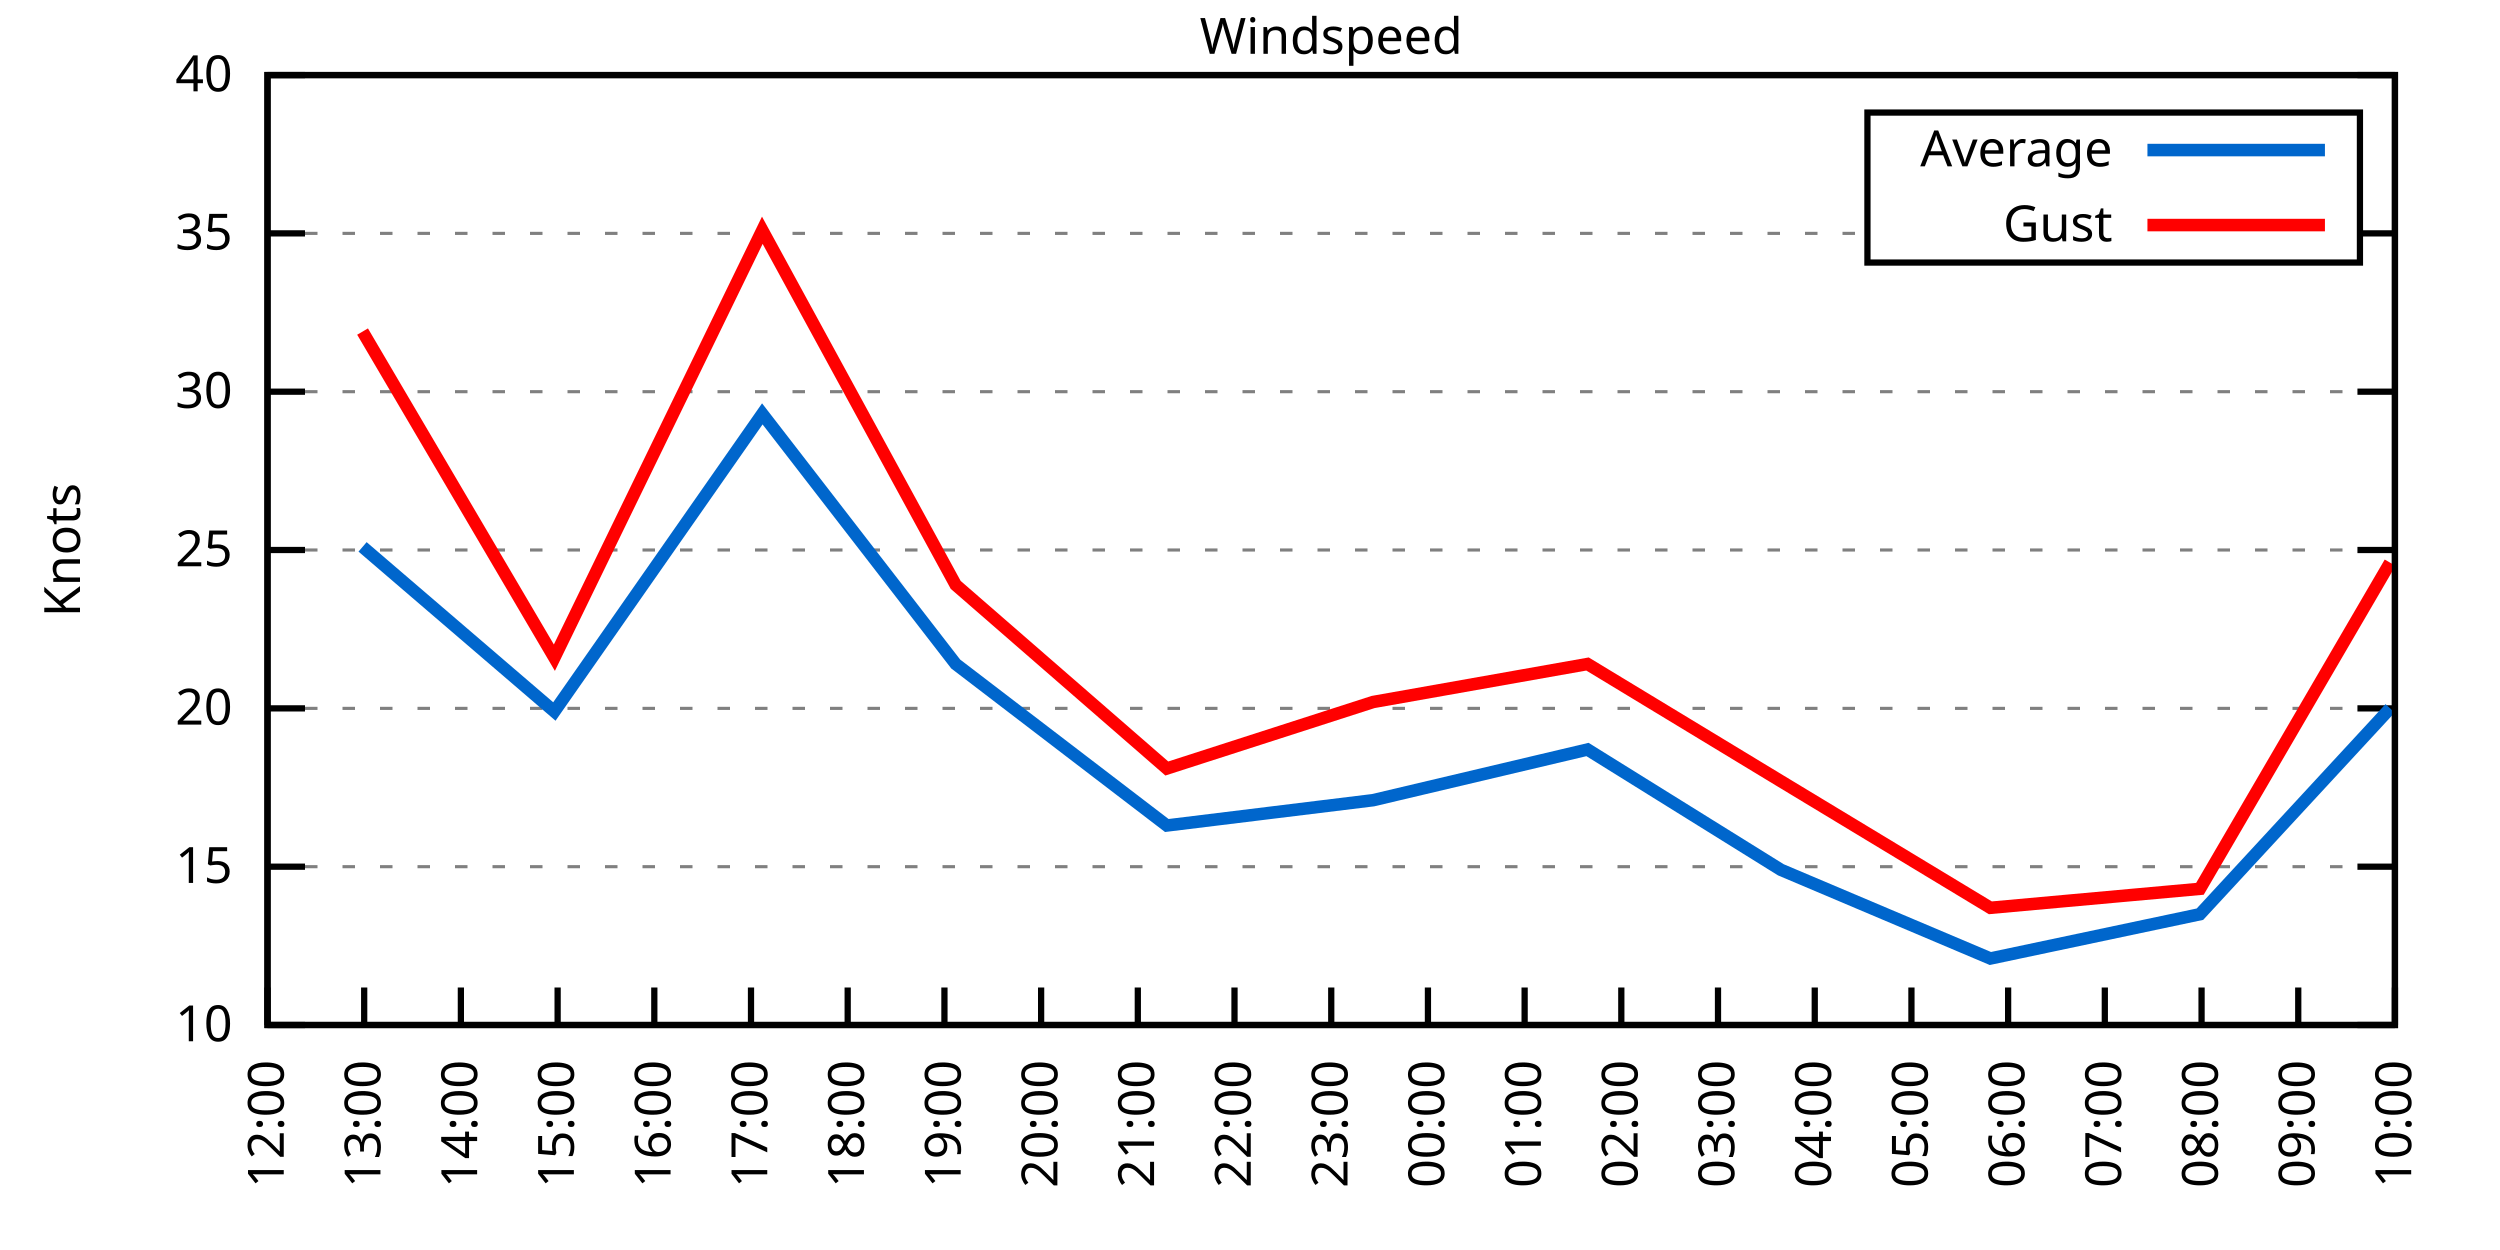
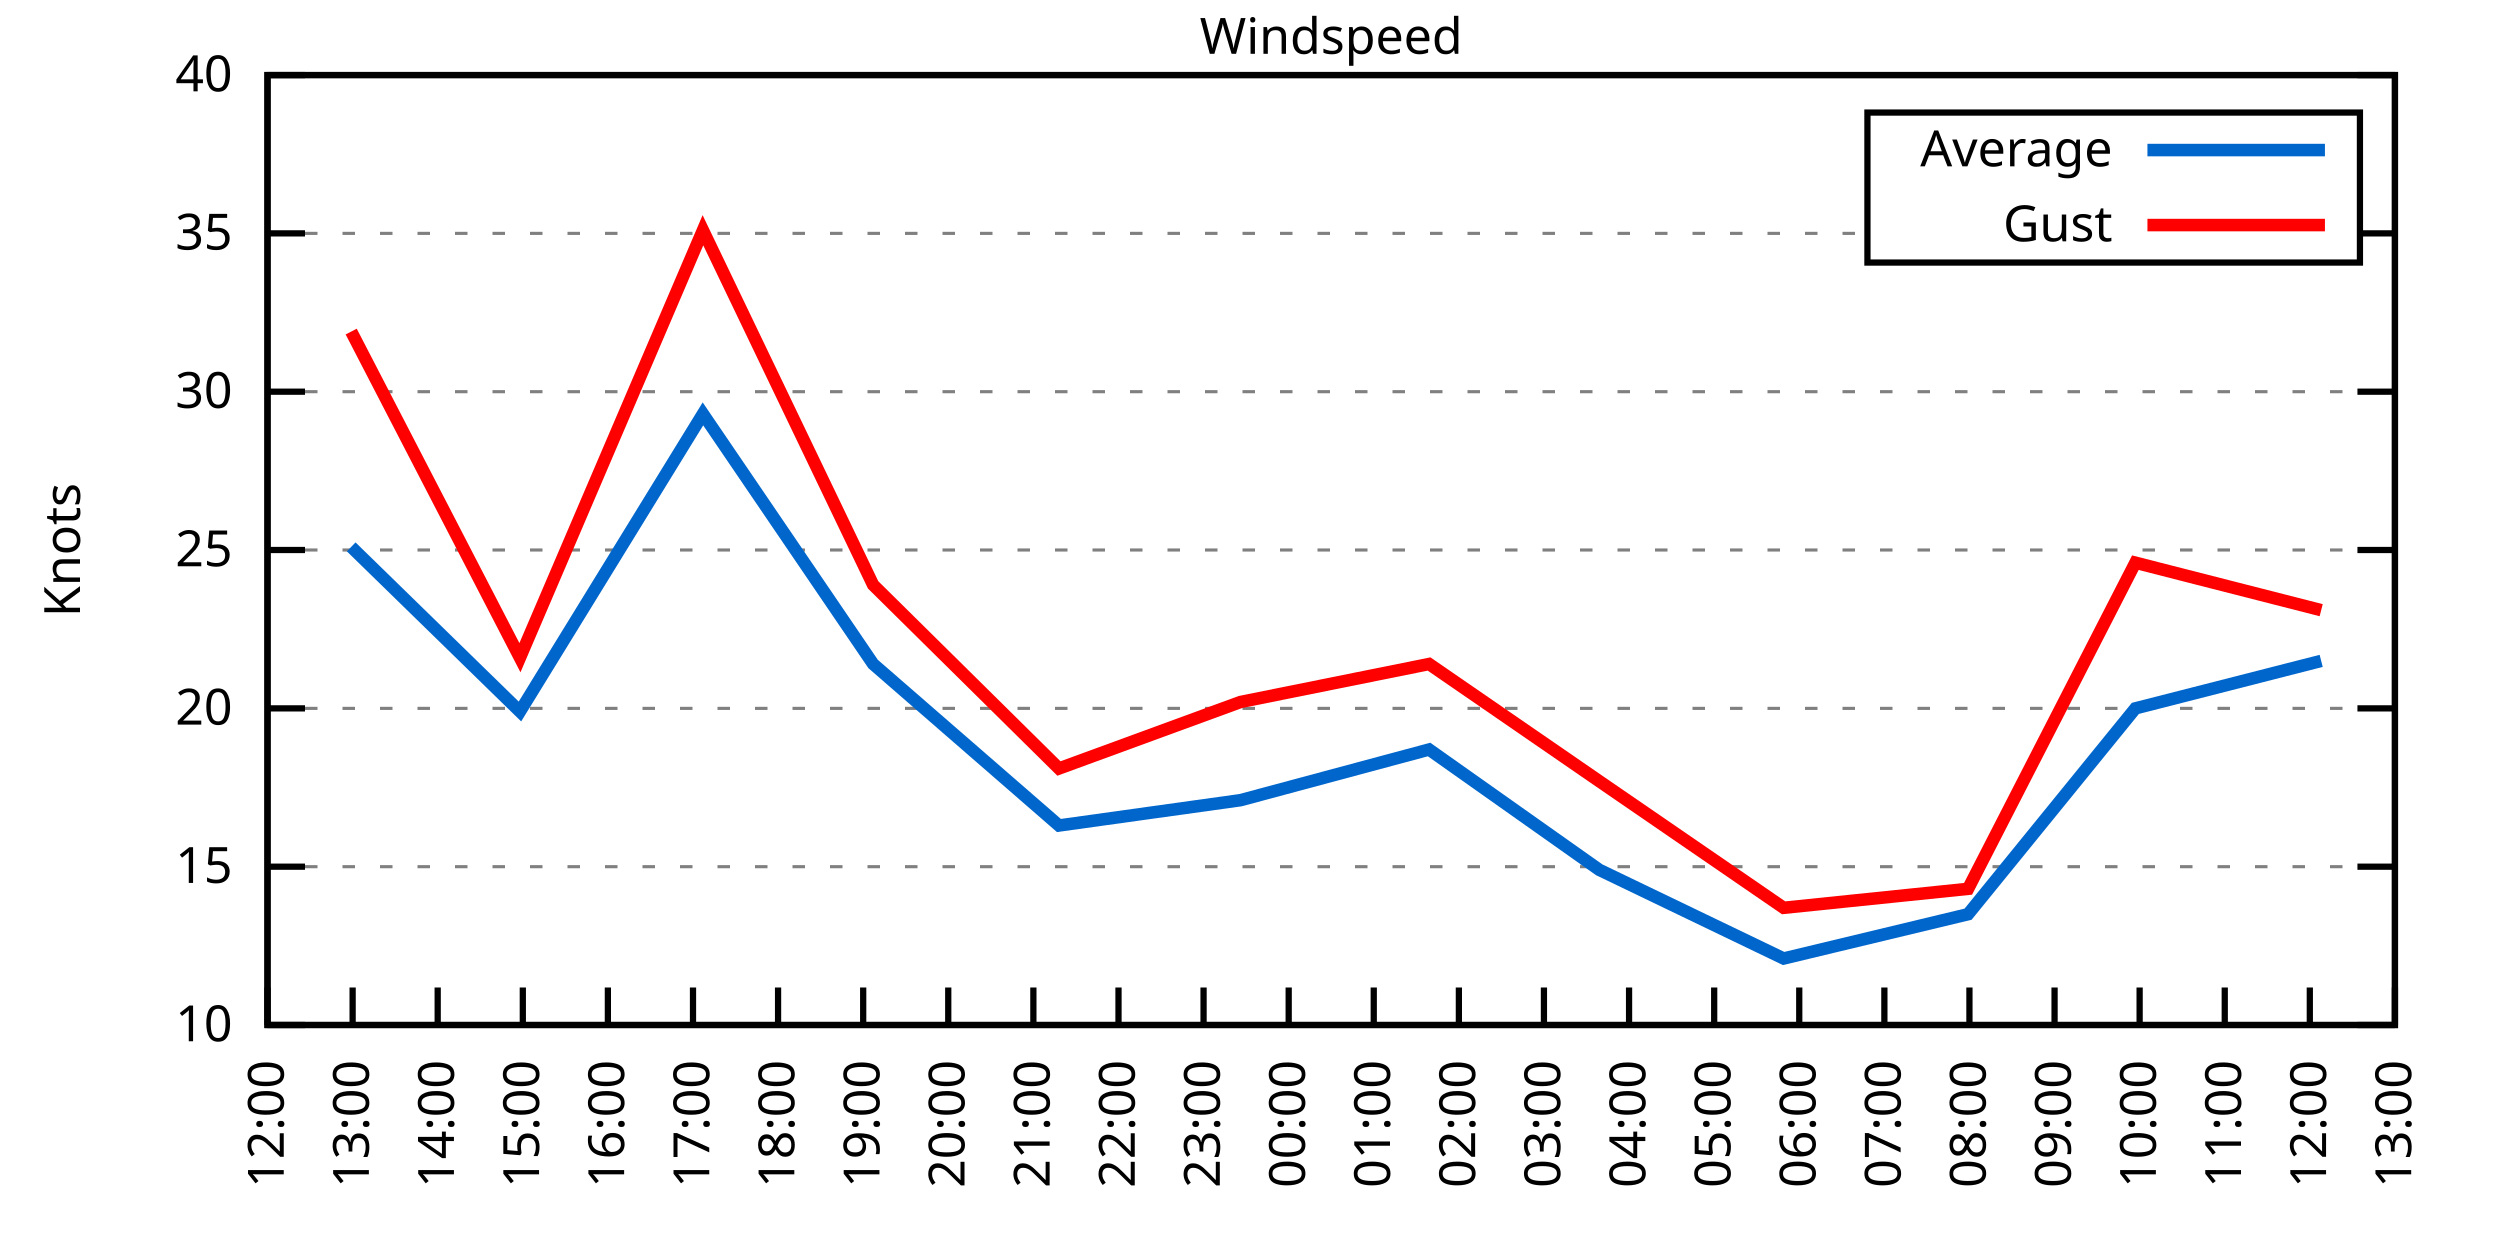
<svg xmlns="http://www.w3.org/2000/svg" xmlns:xlink="http://www.w3.org/1999/xlink" width="400" height="200" viewBox="0 0 400 200">
  <g id="gnuplot_canvas">
    <rect x="0" y="0" width="400" height="200" fill="none" />
    <defs>
      <circle id="gpDot" r="0.5" stroke-width="0.5" stroke="currentColor" />
      <path id="gpPt0" stroke-width="0.333" stroke="currentColor" d="M-1,0 h2 M0,-1 v2" />
      <path id="gpPt1" stroke-width="0.333" stroke="currentColor" d="M-1,-1 L1,1 M1,-1 L-1,1" />
      <path id="gpPt2" stroke-width="0.333" stroke="currentColor" d="M-1,0 L1,0 M0,-1 L0,1 M-1,-1 L1,1 M-1,1 L1,-1" />
      <rect id="gpPt3" stroke-width="0.333" stroke="currentColor" x="-1" y="-1" width="2" height="2" />
      <rect id="gpPt4" stroke-width="0.333" stroke="currentColor" fill="currentColor" x="-1" y="-1" width="2" height="2" />
      <circle id="gpPt5" stroke-width="0.333" stroke="currentColor" cx="0" cy="0" r="1" />
      <use xlink:href="#gpPt5" id="gpPt6" fill="currentColor" stroke="none" />
      <path id="gpPt7" stroke-width="0.333" stroke="currentColor" d="M0,-1.33 L-1.33,0.67 L1.33,0.67 z" />
      <use xlink:href="#gpPt7" id="gpPt8" fill="currentColor" stroke="none" />
      <use xlink:href="#gpPt7" id="gpPt9" stroke="currentColor" transform="rotate(180)" />
      <use xlink:href="#gpPt9" id="gpPt10" fill="currentColor" stroke="none" />
      <use xlink:href="#gpPt3" id="gpPt11" stroke="currentColor" transform="rotate(45)" />
      <use xlink:href="#gpPt11" id="gpPt12" fill="currentColor" stroke="none" />
      <path id="gpPt13" stroke-width="0.333" stroke="currentColor" d="M0,1.330 L1.265,0.411 L0.782,-1.067 L-0.782,-1.076 L-1.265,0.411 z" />
      <use xlink:href="#gpPt13" id="gpPt14" fill="currentColor" stroke="none" />
      <filter id="textbox" filterUnits="objectBoundingBox" x="0" y="0" height="1" width="1">
        <feFlood flood-color="white" flood-opacity="1" result="bgnd" />
        <feComposite in="SourceGraphic" in2="bgnd" operator="atop" />
      </filter>
      <filter id="greybox" filterUnits="objectBoundingBox" x="0" y="0" height="1" width="1">
        <feFlood flood-color="lightgrey" flood-opacity="1" result="grey" />
        <feComposite in="SourceGraphic" in2="grey" operator="atop" />
      </filter>
    </defs>
    <g fill="none" color="white" stroke="currentColor" stroke-width="1.00" stroke-linecap="butt" stroke-linejoin="miter">
</g>
    <g fill="none" color="black" stroke="currentColor" stroke-width="1.00" stroke-linecap="butt" stroke-linejoin="miter">
      <g stroke="none" shape-rendering="crispEdges">
        <polygon fill="rgb(255, 255, 255)" points="42.80,164.00 383.18,164.00 383.18,12.02 42.80,12.02 " />
      </g>
    </g>
    <g fill="none" color="black" stroke="currentColor" stroke-width="1.00" stroke-linecap="butt" stroke-linejoin="miter">
</g>
    <g fill="none" color="black" stroke="black" stroke-width="0.50" stroke-linecap="butt" stroke-linejoin="miter">
</g>
    <g fill="none" color="gray" stroke="currentColor" stroke-width="0.50" stroke-linecap="butt" stroke-linejoin="miter">
      <path stroke="gray" stroke-dasharray="2,4" class="gridline" d="M42.80,164.00 L383.19,164.00  " />
    </g>
    <g fill="none" color="gray" stroke="gray" stroke-width="1.00" stroke-linecap="butt" stroke-linejoin="miter">
</g>
    <g fill="none" color="black" stroke="currentColor" stroke-width="1.00" stroke-linecap="butt" stroke-linejoin="miter">
      <path stroke="black" d="M42.80,164.00 L48.80,164.00 M383.19,164.00 L377.19,164.00  " />
      <g transform="translate(37.20,166.60)" stroke="none" fill="black" font-family="Sans" font-size="8.00" text-anchor="end">
        <text>
          <tspan font-family="Sans"> 10</tspan>
        </text>
      </g>
    </g>
    <g fill="none" color="black" stroke="currentColor" stroke-width="1.00" stroke-linecap="butt" stroke-linejoin="miter">
</g>
    <g fill="none" color="black" stroke="black" stroke-width="0.50" stroke-linecap="butt" stroke-linejoin="miter">
</g>
    <g fill="none" color="gray" stroke="currentColor" stroke-width="0.50" stroke-linecap="butt" stroke-linejoin="miter">
      <path stroke="gray" stroke-dasharray="2,4" class="gridline" d="M42.80,138.67 L383.19,138.67  " />
    </g>
    <g fill="none" color="gray" stroke="gray" stroke-width="1.00" stroke-linecap="butt" stroke-linejoin="miter">
</g>
    <g fill="none" color="black" stroke="currentColor" stroke-width="1.00" stroke-linecap="butt" stroke-linejoin="miter">
      <path stroke="black" d="M42.80,138.67 L48.80,138.67 M383.19,138.67 L377.19,138.67  " />
      <g transform="translate(37.20,141.27)" stroke="none" fill="black" font-family="Sans" font-size="8.00" text-anchor="end">
        <text>
          <tspan font-family="Sans"> 15</tspan>
        </text>
      </g>
    </g>
    <g fill="none" color="black" stroke="currentColor" stroke-width="1.00" stroke-linecap="butt" stroke-linejoin="miter">
</g>
    <g fill="none" color="black" stroke="black" stroke-width="0.50" stroke-linecap="butt" stroke-linejoin="miter">
</g>
    <g fill="none" color="gray" stroke="currentColor" stroke-width="0.50" stroke-linecap="butt" stroke-linejoin="miter">
      <path stroke="gray" stroke-dasharray="2,4" class="gridline" d="M42.80,113.34 L383.19,113.34  " />
    </g>
    <g fill="none" color="gray" stroke="gray" stroke-width="1.00" stroke-linecap="butt" stroke-linejoin="miter">
</g>
    <g fill="none" color="black" stroke="currentColor" stroke-width="1.00" stroke-linecap="butt" stroke-linejoin="miter">
      <path stroke="black" d="M42.80,113.34 L48.80,113.34 M383.19,113.34 L377.19,113.34  " />
      <g transform="translate(37.20,115.94)" stroke="none" fill="black" font-family="Sans" font-size="8.00" text-anchor="end">
        <text>
          <tspan font-family="Sans"> 20</tspan>
        </text>
      </g>
    </g>
    <g fill="none" color="black" stroke="currentColor" stroke-width="1.00" stroke-linecap="butt" stroke-linejoin="miter">
</g>
    <g fill="none" color="black" stroke="black" stroke-width="0.50" stroke-linecap="butt" stroke-linejoin="miter">
</g>
    <g fill="none" color="gray" stroke="currentColor" stroke-width="0.50" stroke-linecap="butt" stroke-linejoin="miter">
      <path stroke="gray" stroke-dasharray="2,4" class="gridline" d="M42.80,88.00 L383.19,88.00  " />
    </g>
    <g fill="none" color="gray" stroke="gray" stroke-width="1.00" stroke-linecap="butt" stroke-linejoin="miter">
</g>
    <g fill="none" color="black" stroke="currentColor" stroke-width="1.00" stroke-linecap="butt" stroke-linejoin="miter">
      <path stroke="black" d="M42.80,88.00 L48.80,88.00 M383.19,88.00 L377.19,88.00  " />
      <g transform="translate(37.20,90.60)" stroke="none" fill="black" font-family="Sans" font-size="8.00" text-anchor="end">
        <text>
          <tspan font-family="Sans"> 25</tspan>
        </text>
      </g>
    </g>
    <g fill="none" color="black" stroke="currentColor" stroke-width="1.00" stroke-linecap="butt" stroke-linejoin="miter">
</g>
    <g fill="none" color="black" stroke="black" stroke-width="0.50" stroke-linecap="butt" stroke-linejoin="miter">
</g>
    <g fill="none" color="gray" stroke="currentColor" stroke-width="0.50" stroke-linecap="butt" stroke-linejoin="miter">
      <path stroke="gray" stroke-dasharray="2,4" class="gridline" d="M42.80,62.67 L383.19,62.67  " />
    </g>
    <g fill="none" color="gray" stroke="gray" stroke-width="1.00" stroke-linecap="butt" stroke-linejoin="miter">
</g>
    <g fill="none" color="black" stroke="currentColor" stroke-width="1.00" stroke-linecap="butt" stroke-linejoin="miter">
      <path stroke="black" d="M42.80,62.67 L48.80,62.67 M383.19,62.67 L377.19,62.67  " />
      <g transform="translate(37.20,65.27)" stroke="none" fill="black" font-family="Sans" font-size="8.00" text-anchor="end">
        <text>
          <tspan font-family="Sans"> 30</tspan>
        </text>
      </g>
    </g>
    <g fill="none" color="black" stroke="currentColor" stroke-width="1.00" stroke-linecap="butt" stroke-linejoin="miter">
</g>
    <g fill="none" color="black" stroke="black" stroke-width="0.50" stroke-linecap="butt" stroke-linejoin="miter">
</g>
    <g fill="none" color="gray" stroke="currentColor" stroke-width="0.50" stroke-linecap="butt" stroke-linejoin="miter">
      <path stroke="gray" stroke-dasharray="2,4" class="gridline" d="M42.80,37.34 L298.79,37.34 M377.59,37.34 L383.19,37.34  " />
    </g>
    <g fill="none" color="gray" stroke="gray" stroke-width="1.00" stroke-linecap="butt" stroke-linejoin="miter">
</g>
    <g fill="none" color="black" stroke="currentColor" stroke-width="1.00" stroke-linecap="butt" stroke-linejoin="miter">
      <path stroke="black" d="M42.80,37.34 L48.80,37.34 M383.19,37.34 L377.19,37.34  " />
      <g transform="translate(37.20,39.94)" stroke="none" fill="black" font-family="Sans" font-size="8.00" text-anchor="end">
        <text>
          <tspan font-family="Sans"> 35</tspan>
        </text>
      </g>
    </g>
    <g fill="none" color="black" stroke="currentColor" stroke-width="1.00" stroke-linecap="butt" stroke-linejoin="miter">
</g>
    <g fill="none" color="black" stroke="black" stroke-width="0.50" stroke-linecap="butt" stroke-linejoin="miter">
</g>
    <g fill="none" color="gray" stroke="currentColor" stroke-width="0.50" stroke-linecap="butt" stroke-linejoin="miter">
      <path stroke="gray" stroke-dasharray="2,4" class="gridline" d="M42.80,12.01 L383.19,12.01  " />
    </g>
    <g fill="none" color="gray" stroke="gray" stroke-width="1.00" stroke-linecap="butt" stroke-linejoin="miter">
</g>
    <g fill="none" color="black" stroke="currentColor" stroke-width="1.00" stroke-linecap="butt" stroke-linejoin="miter">
      <path stroke="black" d="M42.80,12.01 L48.80,12.01 M383.19,12.01 L377.19,12.01  " />
      <g transform="translate(37.20,14.61)" stroke="none" fill="black" font-family="Sans" font-size="8.00" text-anchor="end">
        <text>
          <tspan font-family="Sans"> 40</tspan>
        </text>
      </g>
    </g>
    <g fill="none" color="black" stroke="currentColor" stroke-width="1.00" stroke-linecap="butt" stroke-linejoin="miter">
      <path stroke="black" d="M42.80,164.00 L42.80,158.00  " />
      <g transform="translate(45.40,169.60) rotate(270.00)" stroke="none" fill="black" font-family="Sans" font-size="8.00" text-anchor="end">
        <text>
          <tspan font-family="Sans">12:00</tspan>
        </text>
      </g>
    </g>
    <g fill="none" color="black" stroke="currentColor" stroke-width="1.00" stroke-linecap="butt" stroke-linejoin="miter">
-       <path stroke="black" d="M58.27,164.00 L58.27,158.00  " />
-       <g transform="translate(60.87,169.60) rotate(270.00)" stroke="none" fill="black" font-family="Sans" font-size="8.00" text-anchor="end">
+       <path stroke="black" d="M56.42,164.00 L56.42,158.00  " />
+       <g transform="translate(59.02,169.60) rotate(270.00)" stroke="none" fill="black" font-family="Sans" font-size="8.00" text-anchor="end">
        <text>
          <tspan font-family="Sans">13:00</tspan>
        </text>
      </g>
    </g>
    <g fill="none" color="black" stroke="currentColor" stroke-width="1.00" stroke-linecap="butt" stroke-linejoin="miter">
-       <path stroke="black" d="M73.74,164.00 L73.74,158.00  " />
-       <g transform="translate(76.34,169.60) rotate(270.00)" stroke="none" fill="black" font-family="Sans" font-size="8.00" text-anchor="end">
+       <path stroke="black" d="M70.03,164.00 L70.03,158.00  " />
+       <g transform="translate(72.63,169.60) rotate(270.00)" stroke="none" fill="black" font-family="Sans" font-size="8.00" text-anchor="end">
        <text>
          <tspan font-family="Sans">14:00</tspan>
        </text>
      </g>
    </g>
    <g fill="none" color="black" stroke="currentColor" stroke-width="1.00" stroke-linecap="butt" stroke-linejoin="miter">
-       <path stroke="black" d="M89.22,164.00 L89.22,158.00  " />
-       <g transform="translate(91.82,169.60) rotate(270.00)" stroke="none" fill="black" font-family="Sans" font-size="8.00" text-anchor="end">
+       <path stroke="black" d="M83.65,164.00 L83.65,158.00  " />
+       <g transform="translate(86.25,169.60) rotate(270.00)" stroke="none" fill="black" font-family="Sans" font-size="8.00" text-anchor="end">
        <text>
          <tspan font-family="Sans">15:00</tspan>
        </text>
      </g>
    </g>
    <g fill="none" color="black" stroke="currentColor" stroke-width="1.00" stroke-linecap="butt" stroke-linejoin="miter">
-       <path stroke="black" d="M104.69,164.00 L104.69,158.00  " />
-       <g transform="translate(107.29,169.60) rotate(270.00)" stroke="none" fill="black" font-family="Sans" font-size="8.00" text-anchor="end">
+       <path stroke="black" d="M97.26,164.00 L97.26,158.00  " />
+       <g transform="translate(99.86,169.60) rotate(270.00)" stroke="none" fill="black" font-family="Sans" font-size="8.00" text-anchor="end">
        <text>
          <tspan font-family="Sans">16:00</tspan>
        </text>
      </g>
    </g>
    <g fill="none" color="black" stroke="currentColor" stroke-width="1.00" stroke-linecap="butt" stroke-linejoin="miter">
-       <path stroke="black" d="M120.16,164.00 L120.16,158.00  " />
-       <g transform="translate(122.76,169.60) rotate(270.00)" stroke="none" fill="black" font-family="Sans" font-size="8.00" text-anchor="end">
+       <path stroke="black" d="M110.88,164.00 L110.88,158.00  " />
+       <g transform="translate(113.48,169.60) rotate(270.00)" stroke="none" fill="black" font-family="Sans" font-size="8.00" text-anchor="end">
        <text>
          <tspan font-family="Sans">17:00</tspan>
        </text>
      </g>
    </g>
    <g fill="none" color="black" stroke="currentColor" stroke-width="1.00" stroke-linecap="butt" stroke-linejoin="miter">
-       <path stroke="black" d="M135.63,164.00 L135.63,158.00  " />
-       <g transform="translate(138.23,169.60) rotate(270.00)" stroke="none" fill="black" font-family="Sans" font-size="8.00" text-anchor="end">
+       <path stroke="black" d="M124.49,164.00 L124.49,158.00  " />
+       <g transform="translate(127.09,169.60) rotate(270.00)" stroke="none" fill="black" font-family="Sans" font-size="8.00" text-anchor="end">
        <text>
          <tspan font-family="Sans">18:00</tspan>
        </text>
      </g>
    </g>
    <g fill="none" color="black" stroke="currentColor" stroke-width="1.00" stroke-linecap="butt" stroke-linejoin="miter">
-       <path stroke="black" d="M151.11,164.00 L151.11,158.00  " />
-       <g transform="translate(153.71,169.60) rotate(270.00)" stroke="none" fill="black" font-family="Sans" font-size="8.00" text-anchor="end">
+       <path stroke="black" d="M138.11,164.00 L138.11,158.00  " />
+       <g transform="translate(140.71,169.60) rotate(270.00)" stroke="none" fill="black" font-family="Sans" font-size="8.00" text-anchor="end">
        <text>
          <tspan font-family="Sans">19:00</tspan>
        </text>
      </g>
    </g>
    <g fill="none" color="black" stroke="currentColor" stroke-width="1.00" stroke-linecap="butt" stroke-linejoin="miter">
-       <path stroke="black" d="M166.58,164.00 L166.58,158.00  " />
-       <g transform="translate(169.18,169.60) rotate(270.00)" stroke="none" fill="black" font-family="Sans" font-size="8.00" text-anchor="end">
+       <path stroke="black" d="M151.72,164.00 L151.72,158.00  " />
+       <g transform="translate(154.32,169.60) rotate(270.00)" stroke="none" fill="black" font-family="Sans" font-size="8.00" text-anchor="end">
        <text>
          <tspan font-family="Sans">20:00</tspan>
        </text>
      </g>
    </g>
    <g fill="none" color="black" stroke="currentColor" stroke-width="1.00" stroke-linecap="butt" stroke-linejoin="miter">
-       <path stroke="black" d="M182.05,164.00 L182.05,158.00  " />
-       <g transform="translate(184.65,169.60) rotate(270.00)" stroke="none" fill="black" font-family="Sans" font-size="8.00" text-anchor="end">
+       <path stroke="black" d="M165.34,164.00 L165.34,158.00  " />
+       <g transform="translate(167.94,169.60) rotate(270.00)" stroke="none" fill="black" font-family="Sans" font-size="8.00" text-anchor="end">
        <text>
          <tspan font-family="Sans">21:00</tspan>
        </text>
      </g>
    </g>
    <g fill="none" color="black" stroke="currentColor" stroke-width="1.00" stroke-linecap="butt" stroke-linejoin="miter">
-       <path stroke="black" d="M197.52,164.00 L197.52,158.00  " />
-       <g transform="translate(200.12,169.60) rotate(270.00)" stroke="none" fill="black" font-family="Sans" font-size="8.00" text-anchor="end">
+       <path stroke="black" d="M178.96,164.00 L178.96,158.00  " />
+       <g transform="translate(181.56,169.60) rotate(270.00)" stroke="none" fill="black" font-family="Sans" font-size="8.00" text-anchor="end">
        <text>
          <tspan font-family="Sans">22:00</tspan>
        </text>
      </g>
    </g>
    <g fill="none" color="black" stroke="currentColor" stroke-width="1.00" stroke-linecap="butt" stroke-linejoin="miter">
-       <path stroke="black" d="M213.00,164.00 L213.00,158.00  " />
-       <g transform="translate(215.60,169.60) rotate(270.00)" stroke="none" fill="black" font-family="Sans" font-size="8.00" text-anchor="end">
+       <path stroke="black" d="M192.57,164.00 L192.57,158.00  " />
+       <g transform="translate(195.17,169.60) rotate(270.00)" stroke="none" fill="black" font-family="Sans" font-size="8.00" text-anchor="end">
        <text>
          <tspan font-family="Sans">23:00</tspan>
        </text>
      </g>
    </g>
    <g fill="none" color="black" stroke="currentColor" stroke-width="1.00" stroke-linecap="butt" stroke-linejoin="miter">
-       <path stroke="black" d="M228.47,164.00 L228.47,158.00  " />
-       <g transform="translate(231.07,169.60) rotate(270.00)" stroke="none" fill="black" font-family="Sans" font-size="8.00" text-anchor="end">
+       <path stroke="black" d="M206.19,164.00 L206.19,158.00  " />
+       <g transform="translate(208.79,169.60) rotate(270.00)" stroke="none" fill="black" font-family="Sans" font-size="8.00" text-anchor="end">
        <text>
          <tspan font-family="Sans">00:00</tspan>
        </text>
      </g>
    </g>
    <g fill="none" color="black" stroke="currentColor" stroke-width="1.00" stroke-linecap="butt" stroke-linejoin="miter">
-       <path stroke="black" d="M243.94,164.00 L243.94,158.00  " />
-       <g transform="translate(246.54,169.60) rotate(270.00)" stroke="none" fill="black" font-family="Sans" font-size="8.00" text-anchor="end">
+       <path stroke="black" d="M219.80,164.00 L219.80,158.00  " />
+       <g transform="translate(222.40,169.60) rotate(270.00)" stroke="none" fill="black" font-family="Sans" font-size="8.00" text-anchor="end">
        <text>
          <tspan font-family="Sans">01:00</tspan>
        </text>
      </g>
    </g>
    <g fill="none" color="black" stroke="currentColor" stroke-width="1.00" stroke-linecap="butt" stroke-linejoin="miter">
-       <path stroke="black" d="M259.41,164.00 L259.41,158.00  " />
-       <g transform="translate(262.01,169.60) rotate(270.00)" stroke="none" fill="black" font-family="Sans" font-size="8.00" text-anchor="end">
+       <path stroke="black" d="M233.42,164.00 L233.42,158.00  " />
+       <g transform="translate(236.02,169.60) rotate(270.00)" stroke="none" fill="black" font-family="Sans" font-size="8.00" text-anchor="end">
        <text>
          <tspan font-family="Sans">02:00</tspan>
        </text>
      </g>
    </g>
    <g fill="none" color="black" stroke="currentColor" stroke-width="1.00" stroke-linecap="butt" stroke-linejoin="miter">
-       <path stroke="black" d="M274.88,164.00 L274.88,158.00  " />
-       <g transform="translate(277.48,169.60) rotate(270.00)" stroke="none" fill="black" font-family="Sans" font-size="8.00" text-anchor="end">
+       <path stroke="black" d="M247.03,164.00 L247.03,158.00  " />
+       <g transform="translate(249.63,169.60) rotate(270.00)" stroke="none" fill="black" font-family="Sans" font-size="8.00" text-anchor="end">
        <text>
          <tspan font-family="Sans">03:00</tspan>
        </text>
      </g>
    </g>
    <g fill="none" color="black" stroke="currentColor" stroke-width="1.00" stroke-linecap="butt" stroke-linejoin="miter">
-       <path stroke="black" d="M290.36,164.00 L290.36,158.00  " />
-       <g transform="translate(292.96,169.60) rotate(270.00)" stroke="none" fill="black" font-family="Sans" font-size="8.00" text-anchor="end">
+       <path stroke="black" d="M260.65,164.00 L260.65,158.00  " />
+       <g transform="translate(263.25,169.60) rotate(270.00)" stroke="none" fill="black" font-family="Sans" font-size="8.00" text-anchor="end">
        <text>
          <tspan font-family="Sans">04:00</tspan>
        </text>
      </g>
    </g>
    <g fill="none" color="black" stroke="currentColor" stroke-width="1.00" stroke-linecap="butt" stroke-linejoin="miter">
-       <path stroke="black" d="M305.83,164.00 L305.83,158.00  " />
-       <g transform="translate(308.43,169.60) rotate(270.00)" stroke="none" fill="black" font-family="Sans" font-size="8.00" text-anchor="end">
+       <path stroke="black" d="M274.27,164.00 L274.27,158.00  " />
+       <g transform="translate(276.87,169.60) rotate(270.00)" stroke="none" fill="black" font-family="Sans" font-size="8.00" text-anchor="end">
        <text>
          <tspan font-family="Sans">05:00</tspan>
        </text>
      </g>
    </g>
    <g fill="none" color="black" stroke="currentColor" stroke-width="1.00" stroke-linecap="butt" stroke-linejoin="miter">
-       <path stroke="black" d="M321.30,164.00 L321.30,158.00  " />
-       <g transform="translate(323.90,169.60) rotate(270.00)" stroke="none" fill="black" font-family="Sans" font-size="8.00" text-anchor="end">
+       <path stroke="black" d="M287.88,164.00 L287.88,158.00  " />
+       <g transform="translate(290.48,169.60) rotate(270.00)" stroke="none" fill="black" font-family="Sans" font-size="8.00" text-anchor="end">
        <text>
          <tspan font-family="Sans">06:00</tspan>
        </text>
      </g>
    </g>
    <g fill="none" color="black" stroke="currentColor" stroke-width="1.00" stroke-linecap="butt" stroke-linejoin="miter">
-       <path stroke="black" d="M336.77,164.00 L336.77,158.00  " />
-       <g transform="translate(339.37,169.60) rotate(270.00)" stroke="none" fill="black" font-family="Sans" font-size="8.00" text-anchor="end">
+       <path stroke="black" d="M301.50,164.00 L301.50,158.00  " />
+       <g transform="translate(304.10,169.60) rotate(270.00)" stroke="none" fill="black" font-family="Sans" font-size="8.00" text-anchor="end">
        <text>
          <tspan font-family="Sans">07:00</tspan>
        </text>
      </g>
    </g>
    <g fill="none" color="black" stroke="currentColor" stroke-width="1.00" stroke-linecap="butt" stroke-linejoin="miter">
-       <path stroke="black" d="M352.25,164.00 L352.25,158.00  " />
-       <g transform="translate(354.85,169.60) rotate(270.00)" stroke="none" fill="black" font-family="Sans" font-size="8.00" text-anchor="end">
+       <path stroke="black" d="M315.11,164.00 L315.11,158.00  " />
+       <g transform="translate(317.71,169.60) rotate(270.00)" stroke="none" fill="black" font-family="Sans" font-size="8.00" text-anchor="end">
        <text>
          <tspan font-family="Sans">08:00</tspan>
        </text>
      </g>
    </g>
    <g fill="none" color="black" stroke="currentColor" stroke-width="1.00" stroke-linecap="butt" stroke-linejoin="miter">
-       <path stroke="black" d="M367.72,164.00 L367.72,158.00  " />
-       <g transform="translate(370.32,169.60) rotate(270.00)" stroke="none" fill="black" font-family="Sans" font-size="8.00" text-anchor="end">
+       <path stroke="black" d="M328.73,164.00 L328.73,158.00  " />
+       <g transform="translate(331.33,169.60) rotate(270.00)" stroke="none" fill="black" font-family="Sans" font-size="8.00" text-anchor="end">
        <text>
          <tspan font-family="Sans">09:00</tspan>
+         </text>
+       </g>
+     </g>
+     <g fill="none" color="black" stroke="currentColor" stroke-width="1.00" stroke-linecap="butt" stroke-linejoin="miter">
+       <path stroke="black" d="M342.34,164.00 L342.34,158.00  " />
+       <g transform="translate(344.94,169.60) rotate(270.00)" stroke="none" fill="black" font-family="Sans" font-size="8.00" text-anchor="end">
+         <text>
+           <tspan font-family="Sans">10:00</tspan>
+         </text>
+       </g>
+     </g>
+     <g fill="none" color="black" stroke="currentColor" stroke-width="1.00" stroke-linecap="butt" stroke-linejoin="miter">
+       <path stroke="black" d="M355.96,164.00 L355.96,158.00  " />
+       <g transform="translate(358.56,169.60) rotate(270.00)" stroke="none" fill="black" font-family="Sans" font-size="8.00" text-anchor="end">
+         <text>
+           <tspan font-family="Sans">11:00</tspan>
+         </text>
+       </g>
+     </g>
+     <g fill="none" color="black" stroke="currentColor" stroke-width="1.00" stroke-linecap="butt" stroke-linejoin="miter">
+       <path stroke="black" d="M369.57,164.00 L369.57,158.00  " />
+       <g transform="translate(372.17,169.60) rotate(270.00)" stroke="none" fill="black" font-family="Sans" font-size="8.00" text-anchor="end">
+         <text>
+           <tspan font-family="Sans">12:00</tspan>
        </text>
      </g>
    </g>
    <g fill="none" color="black" stroke="currentColor" stroke-width="1.00" stroke-linecap="butt" stroke-linejoin="miter">
      <path stroke="black" d="M383.19,164.00 L383.19,158.00  " />
      <g transform="translate(385.79,169.60) rotate(270.00)" stroke="none" fill="black" font-family="Sans" font-size="8.00" text-anchor="end">
        <text>
-           <tspan font-family="Sans">10:00</tspan>
+           <tspan font-family="Sans">13:00</tspan>
        </text>
      </g>
    </g>
    <g fill="none" color="black" stroke="currentColor" stroke-width="1.00" stroke-linecap="butt" stroke-linejoin="miter">
</g>
    <g fill="none" color="black" stroke="currentColor" stroke-width="1.00" stroke-linecap="butt" stroke-linejoin="miter">
      <path stroke="black" d="M42.80,12.01 L42.80,164.00 L383.19,164.00 L383.19,12.01 L42.80,12.01 Z  " />
    </g>
    <g fill="none" color="black" stroke="currentColor" stroke-width="1.00" stroke-linecap="butt" stroke-linejoin="miter">
</g>
    <g fill="none" color="black" stroke="currentColor" stroke-width="1.00" stroke-linecap="butt" stroke-linejoin="miter">
      <path stroke="black" d="M298.79,42.01 L298.79,18.01 L377.59,18.01 L377.59,42.01 L298.79,42.01 Z  " />
    </g>
    <g id="Windspeed_plot_1">
      <g fill="none" color="white" stroke="black" stroke-width="2.00" stroke-linecap="butt" stroke-linejoin="miter">
</g>
      <g fill="none" color="black" stroke="currentColor" stroke-width="2.00" stroke-linecap="butt" stroke-linejoin="miter">
        <g transform="translate(337.99,26.61)" stroke="none" fill="black" font-family="Sans" font-size="8.00" text-anchor="end">
          <text>
            <tspan font-family="Sans">Average</tspan>
          </text>
        </g>
      </g>
      <g fill="none" color="black" stroke="currentColor" stroke-width="2.00" stroke-linecap="butt" stroke-linejoin="miter">
-         <path stroke="rgb(  0, 102, 204)" d="M343.59,24.01 L371.99,24.01 M58.01,87.50 L88.70,113.84 L121.97,66.22 L152.91,106.24 L186.69,132.08 L219.70,128.03   L254.00,119.92 L284.94,139.17 L318.46,153.36 L351.99,146.27 L382.42,113.34  " />
+         <path stroke="rgb(  0, 102, 204)" d="M343.59,24.01 L371.99,24.01 M56.19,87.50 L83.19,113.84 L112.47,66.22 L139.70,106.24 L169.43,132.08 L198.47,128.03   L228.65,119.92 L255.88,139.17 L285.38,153.36 L314.89,146.27 L341.66,113.34 L371.39,105.74  " />
      </g>
    </g>
    <g id="Windspeed_plot_2">
      <g fill="none" color="black" stroke="currentColor" stroke-width="2.00" stroke-linecap="butt" stroke-linejoin="miter">
        <g transform="translate(337.99,38.61)" stroke="none" fill="black" font-family="Sans" font-size="8.00" text-anchor="end">
          <text>
            <tspan font-family="Sans">Gust</tspan>
          </text>
        </g>
      </g>
      <g fill="none" color="black" stroke="currentColor" stroke-width="2.00" stroke-linecap="butt" stroke-linejoin="miter">
-         <path stroke="rgb(255,   0,   0)" d="M343.59,36.01 L371.99,36.01 M58.01,53.05 L88.70,105.23 L121.97,36.84 L152.91,93.58 L186.69,122.96 L219.70,112.32   L254.00,106.24 L284.94,124.99 L318.46,145.25 L351.99,142.21 L382.42,90.03  " />
+         <path stroke="rgb(255,   0,   0)" d="M343.59,36.01 L371.99,36.01 M56.19,53.05 L83.19,105.23 L112.47,36.84 L139.70,93.58 L169.43,122.96 L198.47,112.32   L228.65,106.24 L255.88,124.99 L285.38,145.25 L314.89,142.21 L341.66,90.03 L371.39,97.63  " />
      </g>
    </g>
    <g fill="none" color="black" stroke="currentColor" stroke-width="2.00" stroke-linecap="butt" stroke-linejoin="miter">
</g>
    <g fill="none" color="black" stroke="black" stroke-width="1.00" stroke-linecap="butt" stroke-linejoin="miter">
</g>
    <g fill="none" color="black" stroke="currentColor" stroke-width="1.00" stroke-linecap="butt" stroke-linejoin="miter">
      <path stroke="black" d="M42.80,12.01 L42.80,164.00 L383.19,164.00 L383.19,12.01 L42.80,12.01 Z  " />
      <g transform="translate(12.80,88.01) rotate(270.00)" stroke="none" fill="black" font-family="Sans" font-size="8.00" text-anchor="middle">
        <text>
          <tspan font-family="Sans">Knots</tspan>
        </text>
      </g>
    </g>
    <g fill="none" color="black" stroke="currentColor" stroke-width="1.00" stroke-linecap="butt" stroke-linejoin="miter">
</g>
    <g fill="none" color="black" stroke="currentColor" stroke-width="1.00" stroke-linecap="butt" stroke-linejoin="miter">
      <g transform="translate(212.99,8.61)" stroke="none" fill="black" font-family="Sans" font-size="8.00" text-anchor="middle">
        <text>
          <tspan font-family="Sans">Windspeed</tspan>
        </text>
      </g>
    </g>
    <g fill="none" color="black" stroke="currentColor" stroke-width="1.00" stroke-linecap="butt" stroke-linejoin="miter">
</g>
  </g>
</svg>
